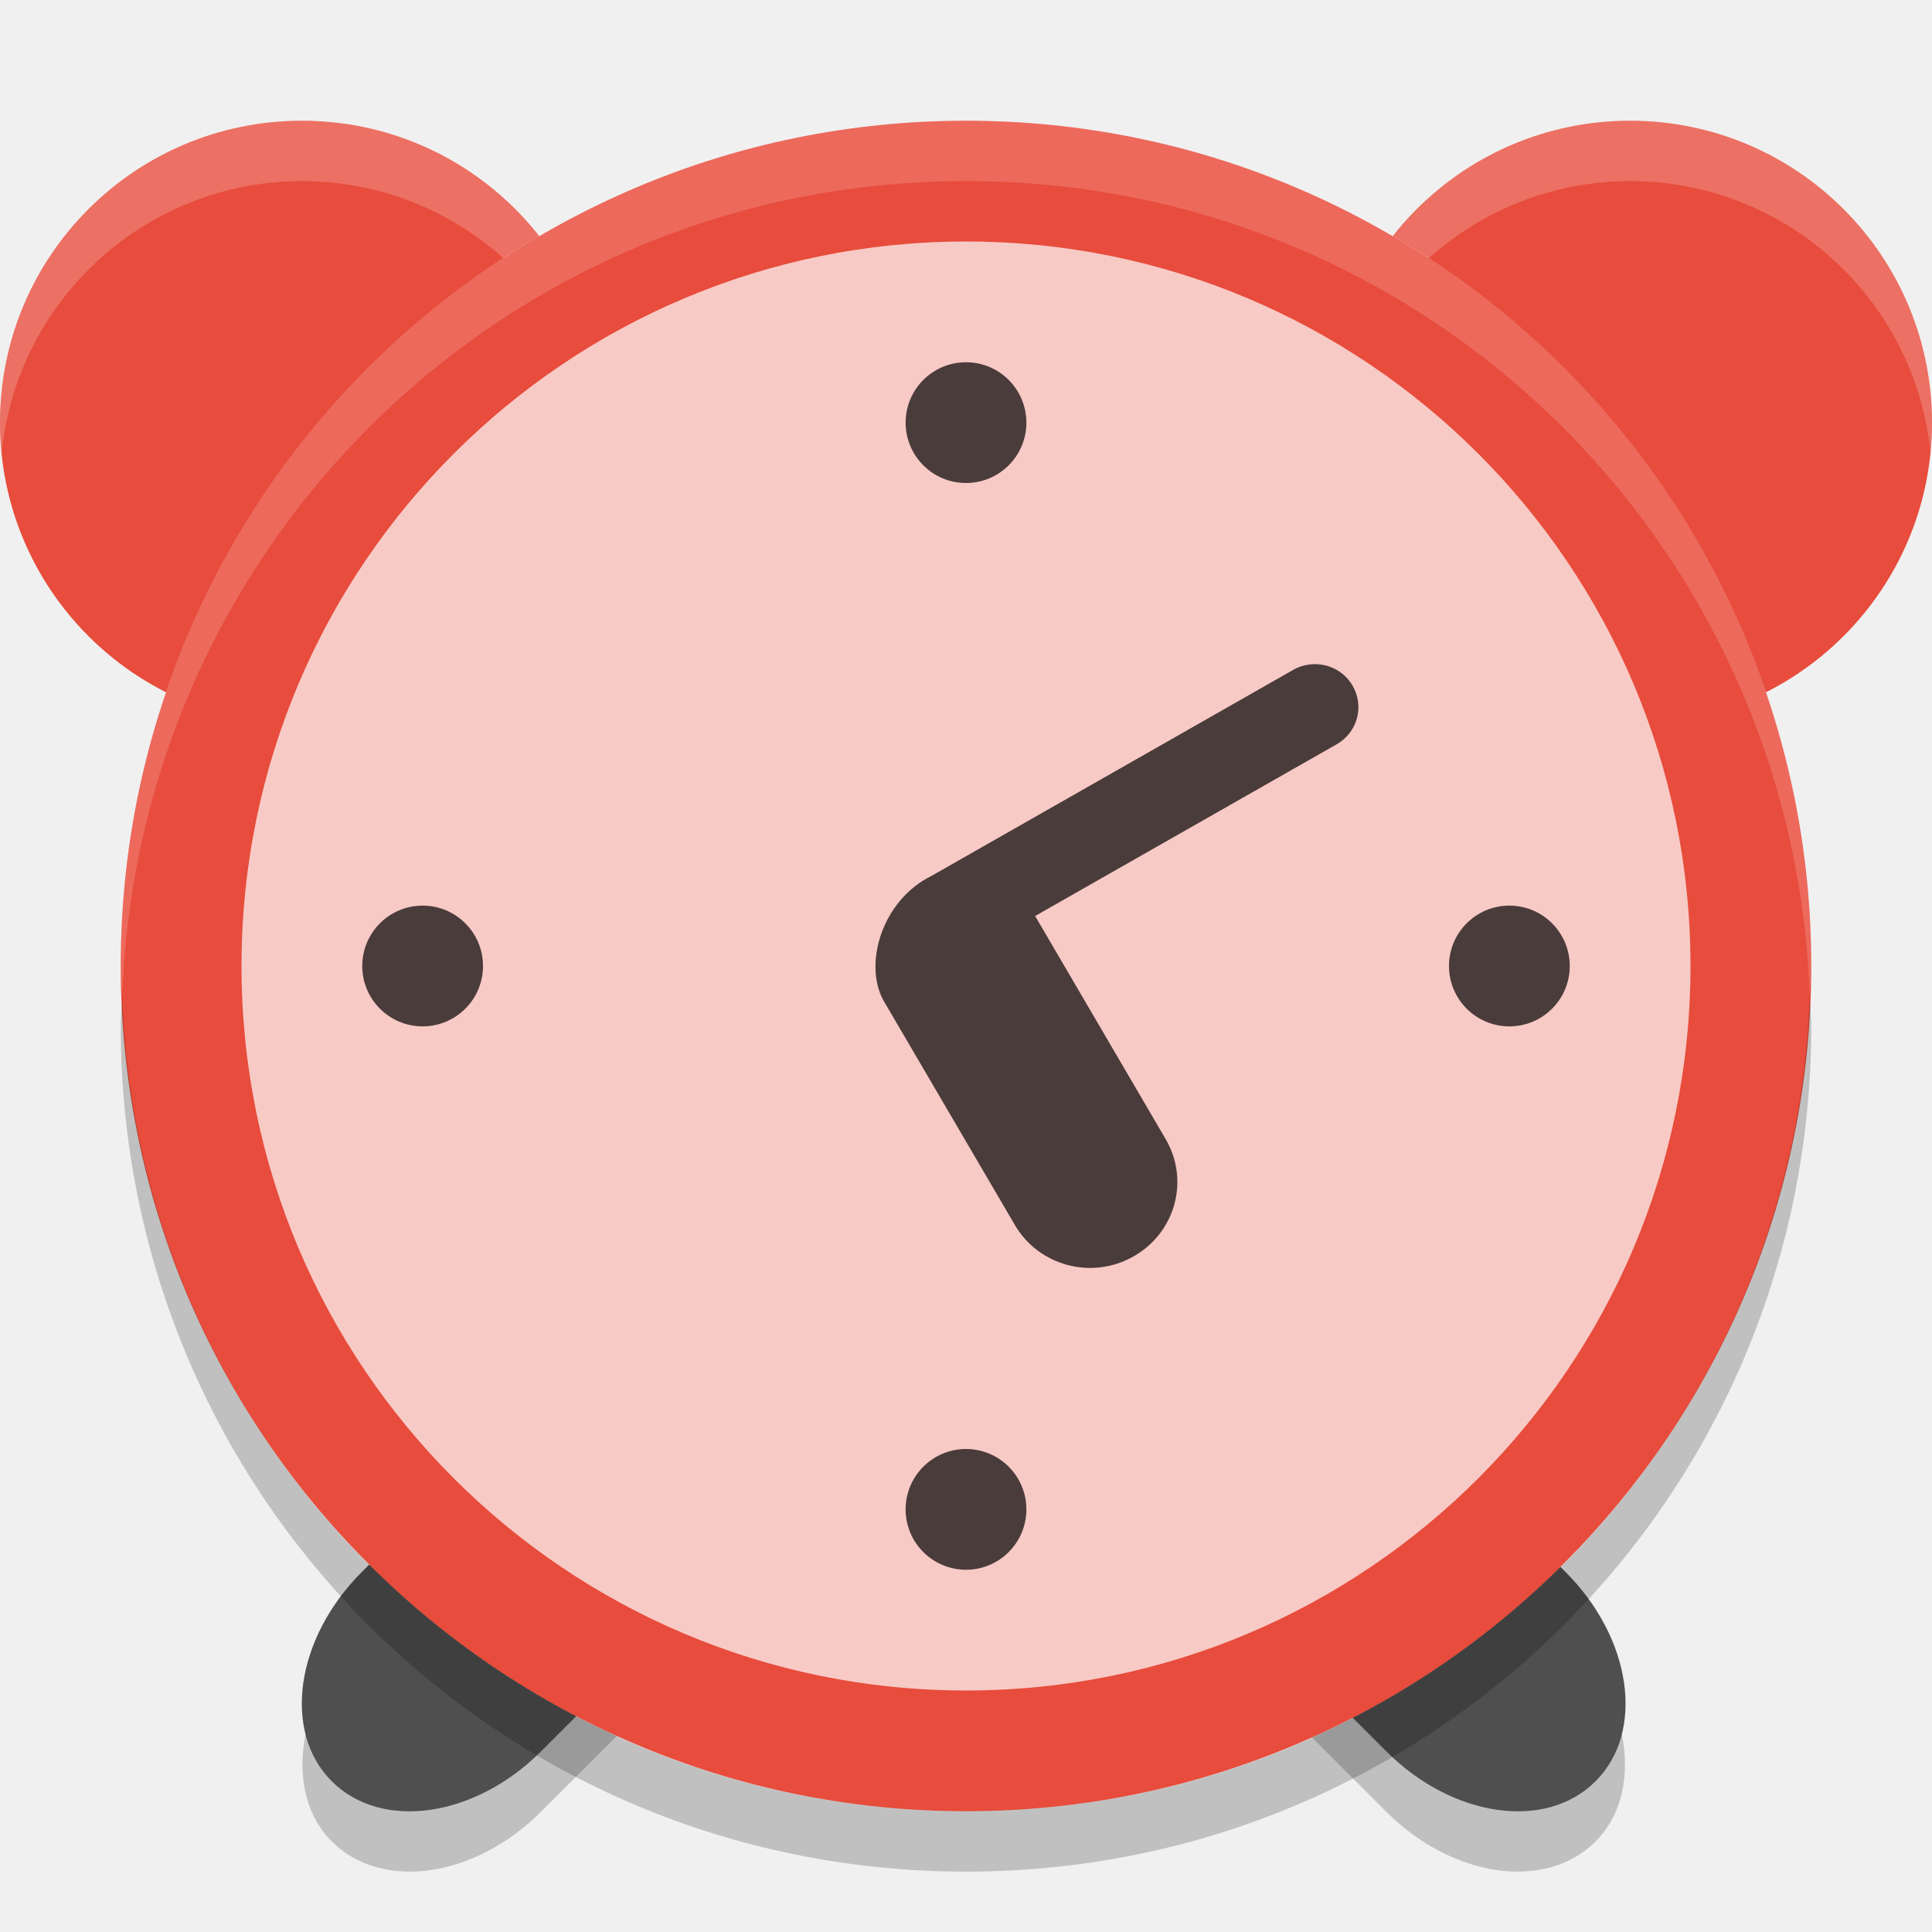
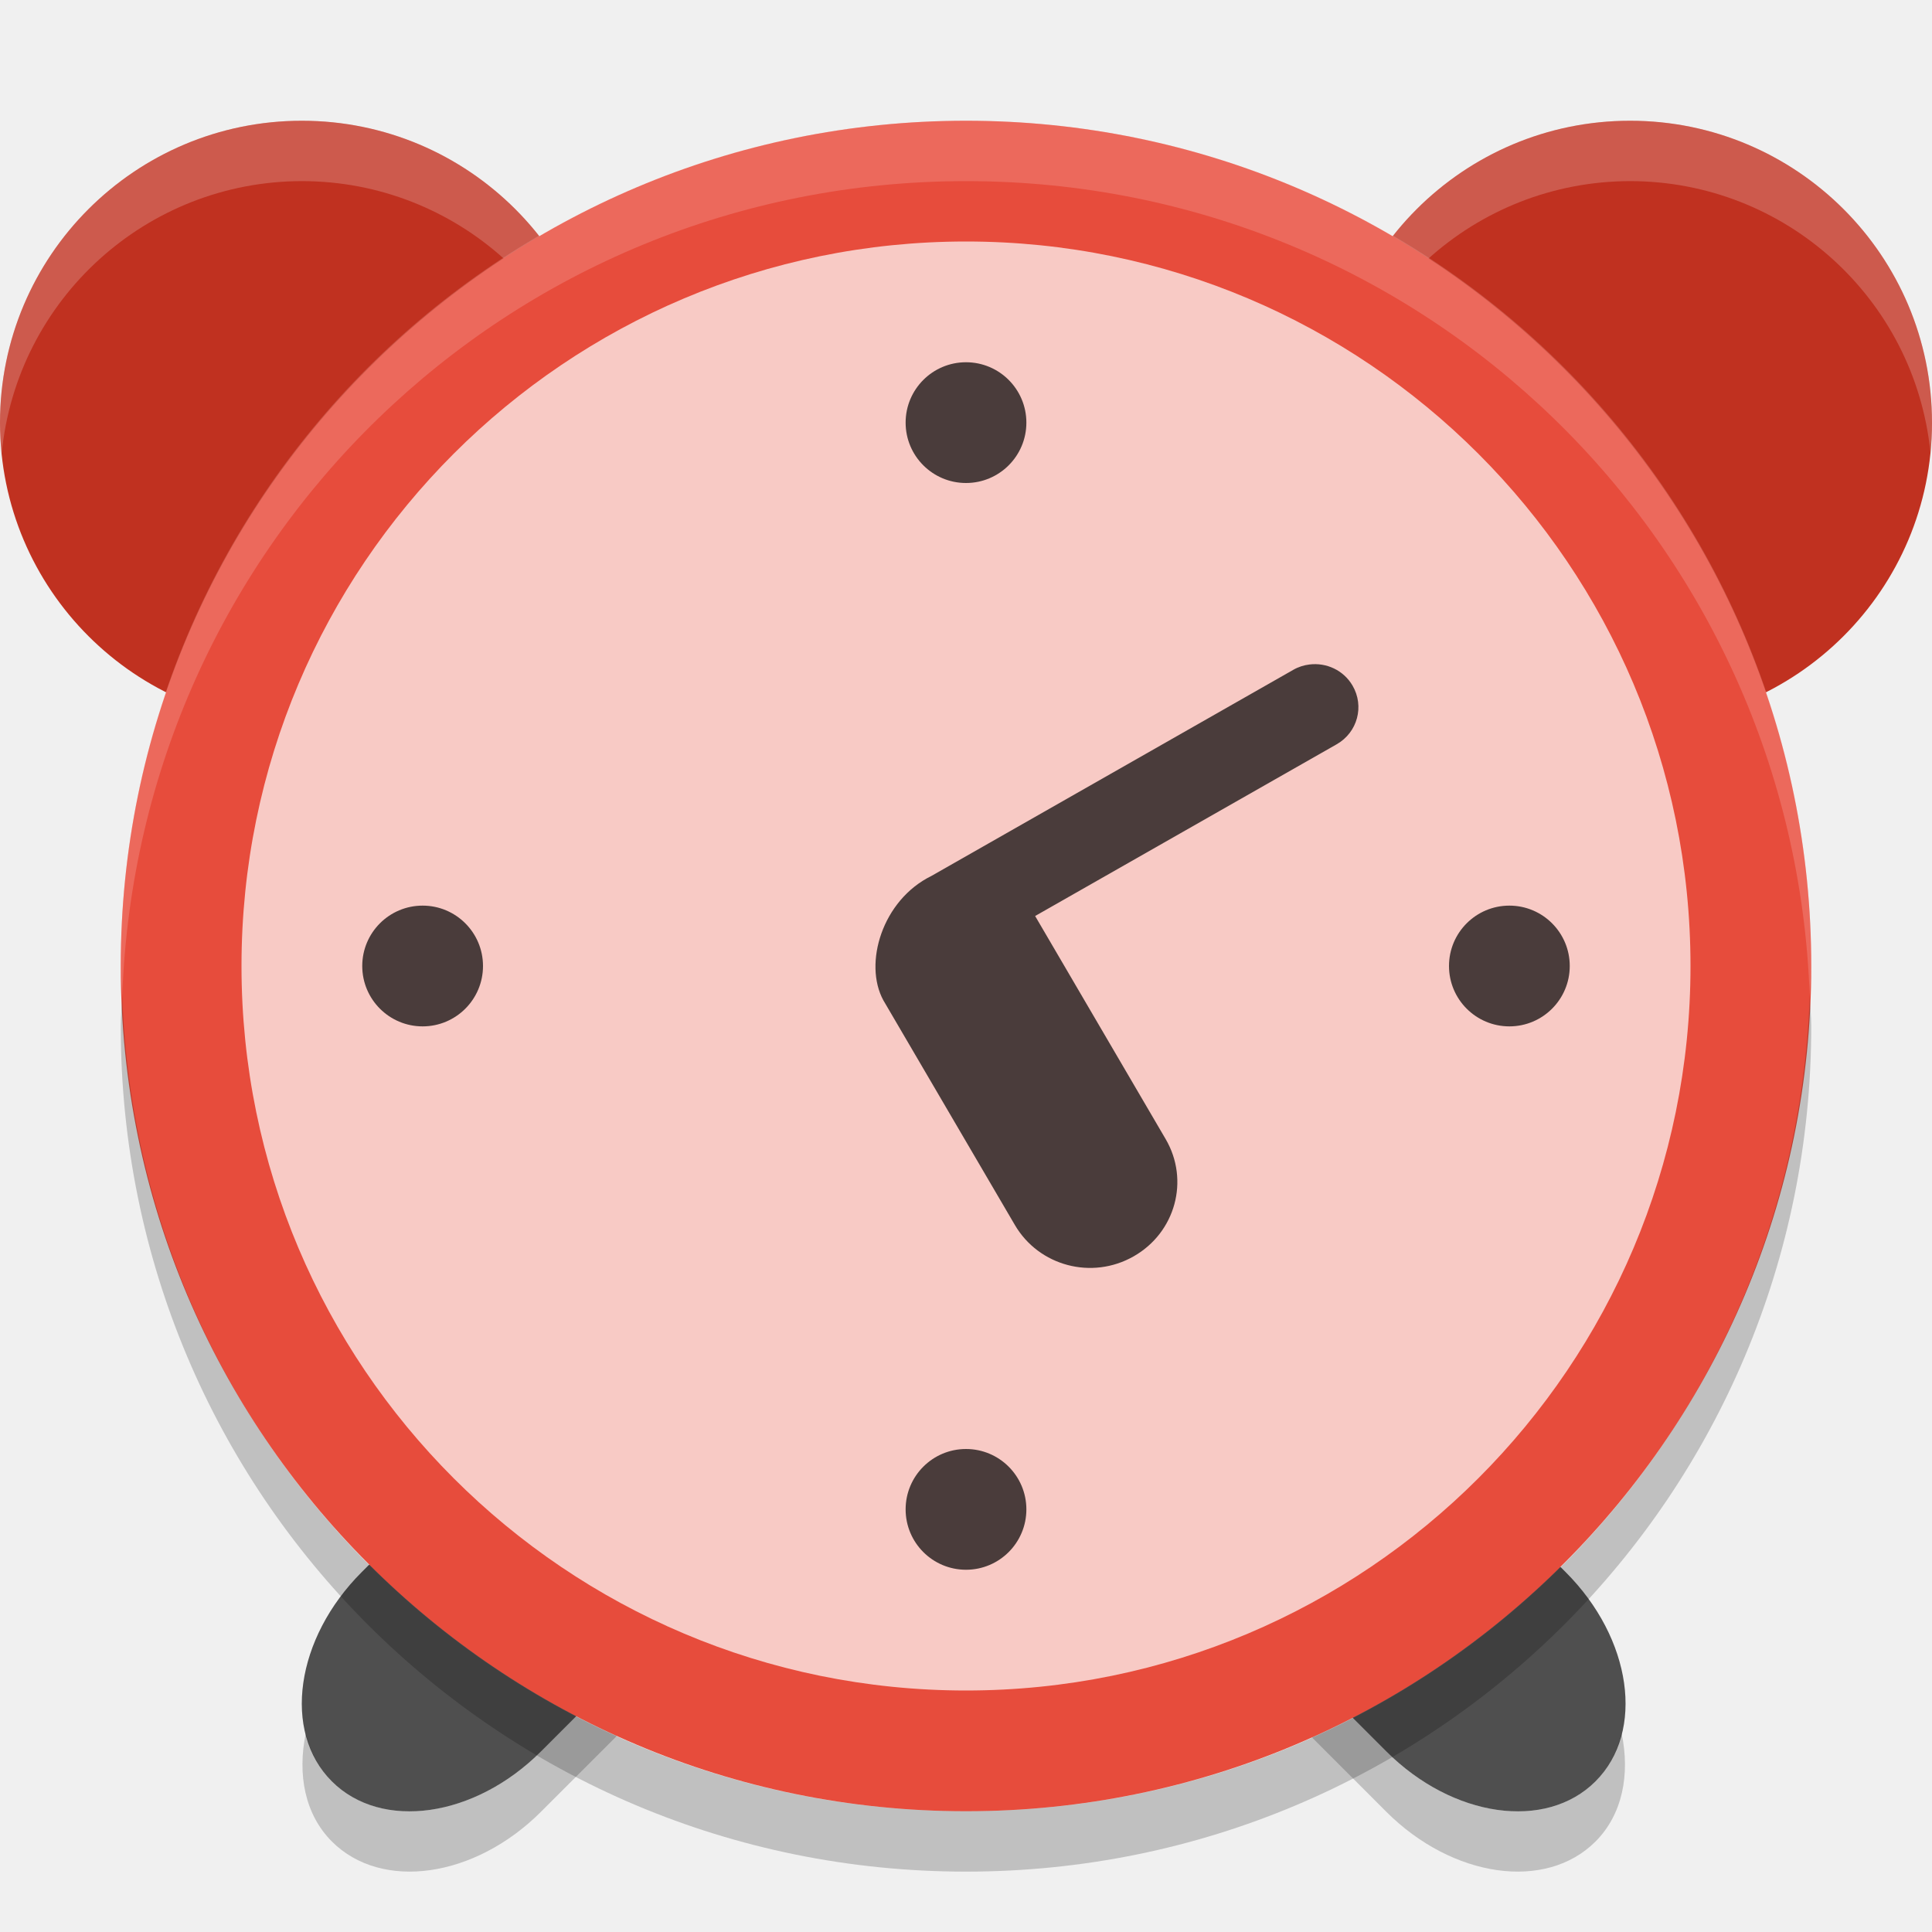
<svg xmlns="http://www.w3.org/2000/svg" width="32" height="32" version="1">
  <path fill="#4f4f4f" d="m11.257 22.079c-0.75-0.04-1.61 0.304-2.296 0.99l-2.97 2.97c-1.097 1.097-1.318 2.642-0.495 3.465 0.823 0.823 2.368 0.602 3.465-0.495l2.97-2.97c1.097-1.097 1.318-2.642 0.495-3.465-0.308-0.308-0.719-0.471-1.169-0.495zm9.408 0c-0.45 0.024-0.859 0.186-1.168 0.495-0.823 0.823-0.602 2.368 0.495 3.465l2.97 2.97c1.097 1.097 2.642 1.318 3.465 0.495 0.823-0.823 0.602-2.368-0.495-3.465l-2.97-2.97c-0.686-0.686-1.547-1.03-2.297-0.99z" />
-   <path fill="#e74c3c" d="m5 2a5 5 0 0 0 -5 5 5 5 0 0 0 5 5 5 5 0 0 0 5 -5 5 5 0 0 0 -5 -5zm22 0a5 5 0 0 0 -5 5 5 5 0 0 0 5 5 5 5 0 0 0 5 -5 5 5 0 0 0 -5 -5z" />
+   <path d="m5 2a5 5 0 0 0 -5 5 5 5 0 0 0 5 5 5 5 0 0 0 5 -5 5 5 0 0 0 -5 -5zm22 0a5 5 0 0 0 -5 5 5 5 0 0 0 5 5 5 5 0 0 0 5 -5 5 5 0 0 0 -5 -5z" style="fill:#c03120" />
  <path fill="#fff" opacity=".2" d="m5 2a5 5 0 0 0 -5 5 5 5 0 0 0 0.027 0.516 5 5 0 0 1 4.973 -4.516 5 5 0 0 1 4.973 4.484 5 5 0 0 0 0.027 -0.484 5 5 0 0 0 -5 -5zm22 0a5 5 0 0 0 -5 5 5 5 0 0 0 0.027 0.516 5 5 0 0 1 4.973 -4.516 5 5 0 0 1 4.973 4.484 5 5 0 0 0 0.027 -0.484 5 5 0 0 0 -5 -5z" />
  <path opacity=".2" d="m12.859 24.369c-0.119 0.576-0.427 1.17-0.927 1.67l-2.971 2.969c-1.097 1.097-2.64 1.317-3.463 0.494-0.22-0.22-0.36-0.493-0.433-0.795-0.143 0.686-0.014 1.348 0.433 1.795 0.823 0.823 2.366 0.603 3.463-0.494l2.971-2.971c0.803-0.803 1.129-1.844 0.927-2.668zm6.205 0c-0.201 0.824 0.125 1.865 0.928 2.668l2.969 2.971c1.097 1.097 2.642 1.317 3.465 0.494 0.447-0.447 0.576-1.109 0.433-1.795-0.073 0.302-0.213 0.575-0.433 0.795-0.823 0.823-2.368 0.603-3.465-0.494l-2.969-2.969c-0.5-0.5-0.808-1.094-0.928-1.67z" />
  <rect fill="#e74c3c" width="28" height="28" x="-30" y="-30" rx="14" ry="14" transform="matrix(0,-1,-1,0,0,0)" />
  <path fill="#fdd" opacity=".2" d="m16 2c-7.756 0-14 6.244-14 14 0 0.169 0.019 0.333 0.025 0.5 0.264-7.521 6.387-13.5 13.975-13.5 7.587 0 13.711 5.979 13.975 13.5 0.005-0.167 0.025-0.331 0.025-0.5 0-7.756-6.244-14-14-14z" />
  <rect fill="#fff" opacity=".7" width="24" height="24" x="-28" y="-28" rx="12" ry="12" transform="matrix(0,-1,-1,0,0,0)" />
  <path style="opacity:0.7" d="M 16 6 A 1 1 0 0 0 15 7 A 1 1 0 0 0 16 8 A 1 1 0 0 0 17 7 A 1 1 0 0 0 16 6 z M 21.689 11.006 C 21.597 11.017 21.504 11.046 21.418 11.096 L 15.428 14.508 C 14.61 14.909 14.3 15.961 14.631 16.568 L 16.809 20.289 C 17.208 20.971 18.086 21.203 18.777 20.809 C 19.469 20.415 19.706 19.549 19.307 18.867 L 17.145 15.172 L 22.139 12.328 C 22.485 12.131 22.602 11.697 22.402 11.355 C 22.253 11.1 21.968 10.971 21.689 11.006 z M 7 15 A 1 1 0 0 0 6 16 A 1 1 0 0 0 7 17 A 1 1 0 0 0 8 16 A 1 1 0 0 0 7 15 z M 25 15 A 1 1 0 0 0 24 16 A 1 1 0 0 0 25 17 A 1 1 0 0 0 26 16 A 1 1 0 0 0 25 15 z M 16 24 A 1 1 0 0 0 15 25 A 1 1 0 0 0 16 26 A 1 1 0 0 0 17 25 A 1 1 0 0 0 16 24 z" />
  <path opacity=".2" d="m2.025 16.5c-0.006 0.167-0.025 0.331-0.025 0.5 0 7.756 6.244 14 14 14s14-6.244 14-14c0-0.169-0.02-0.333-0.025-0.5-0.264 7.521-6.388 13.5-13.975 13.5-7.587 0-13.711-5.979-13.975-13.5z" />
</svg>
